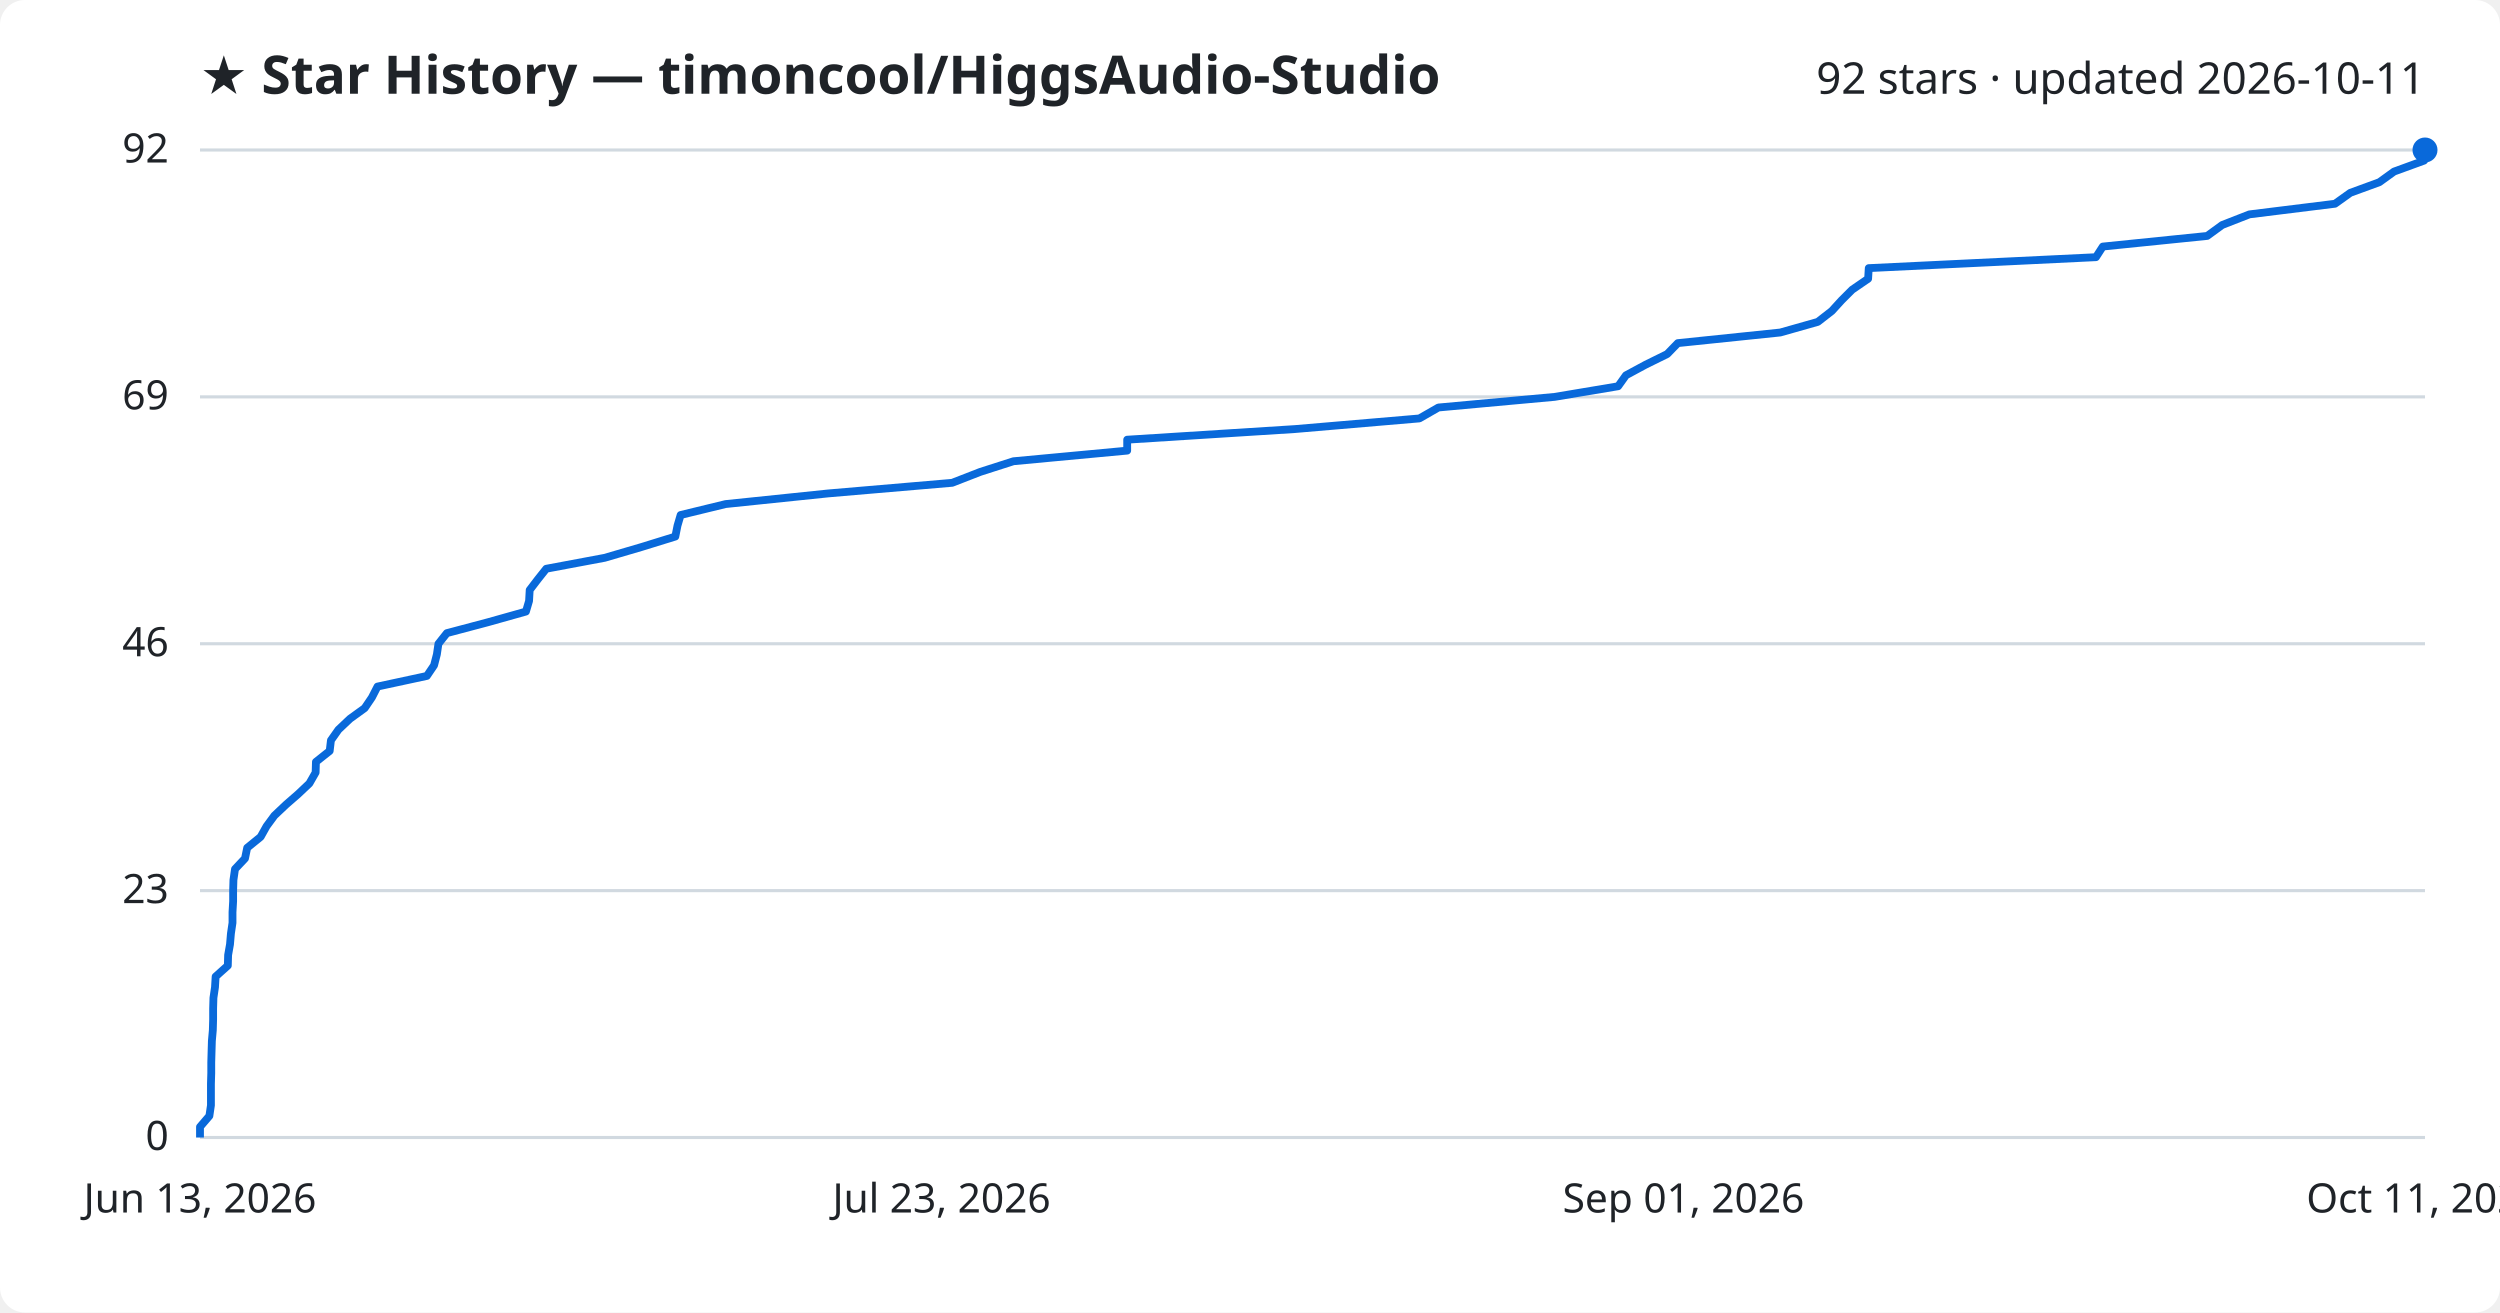
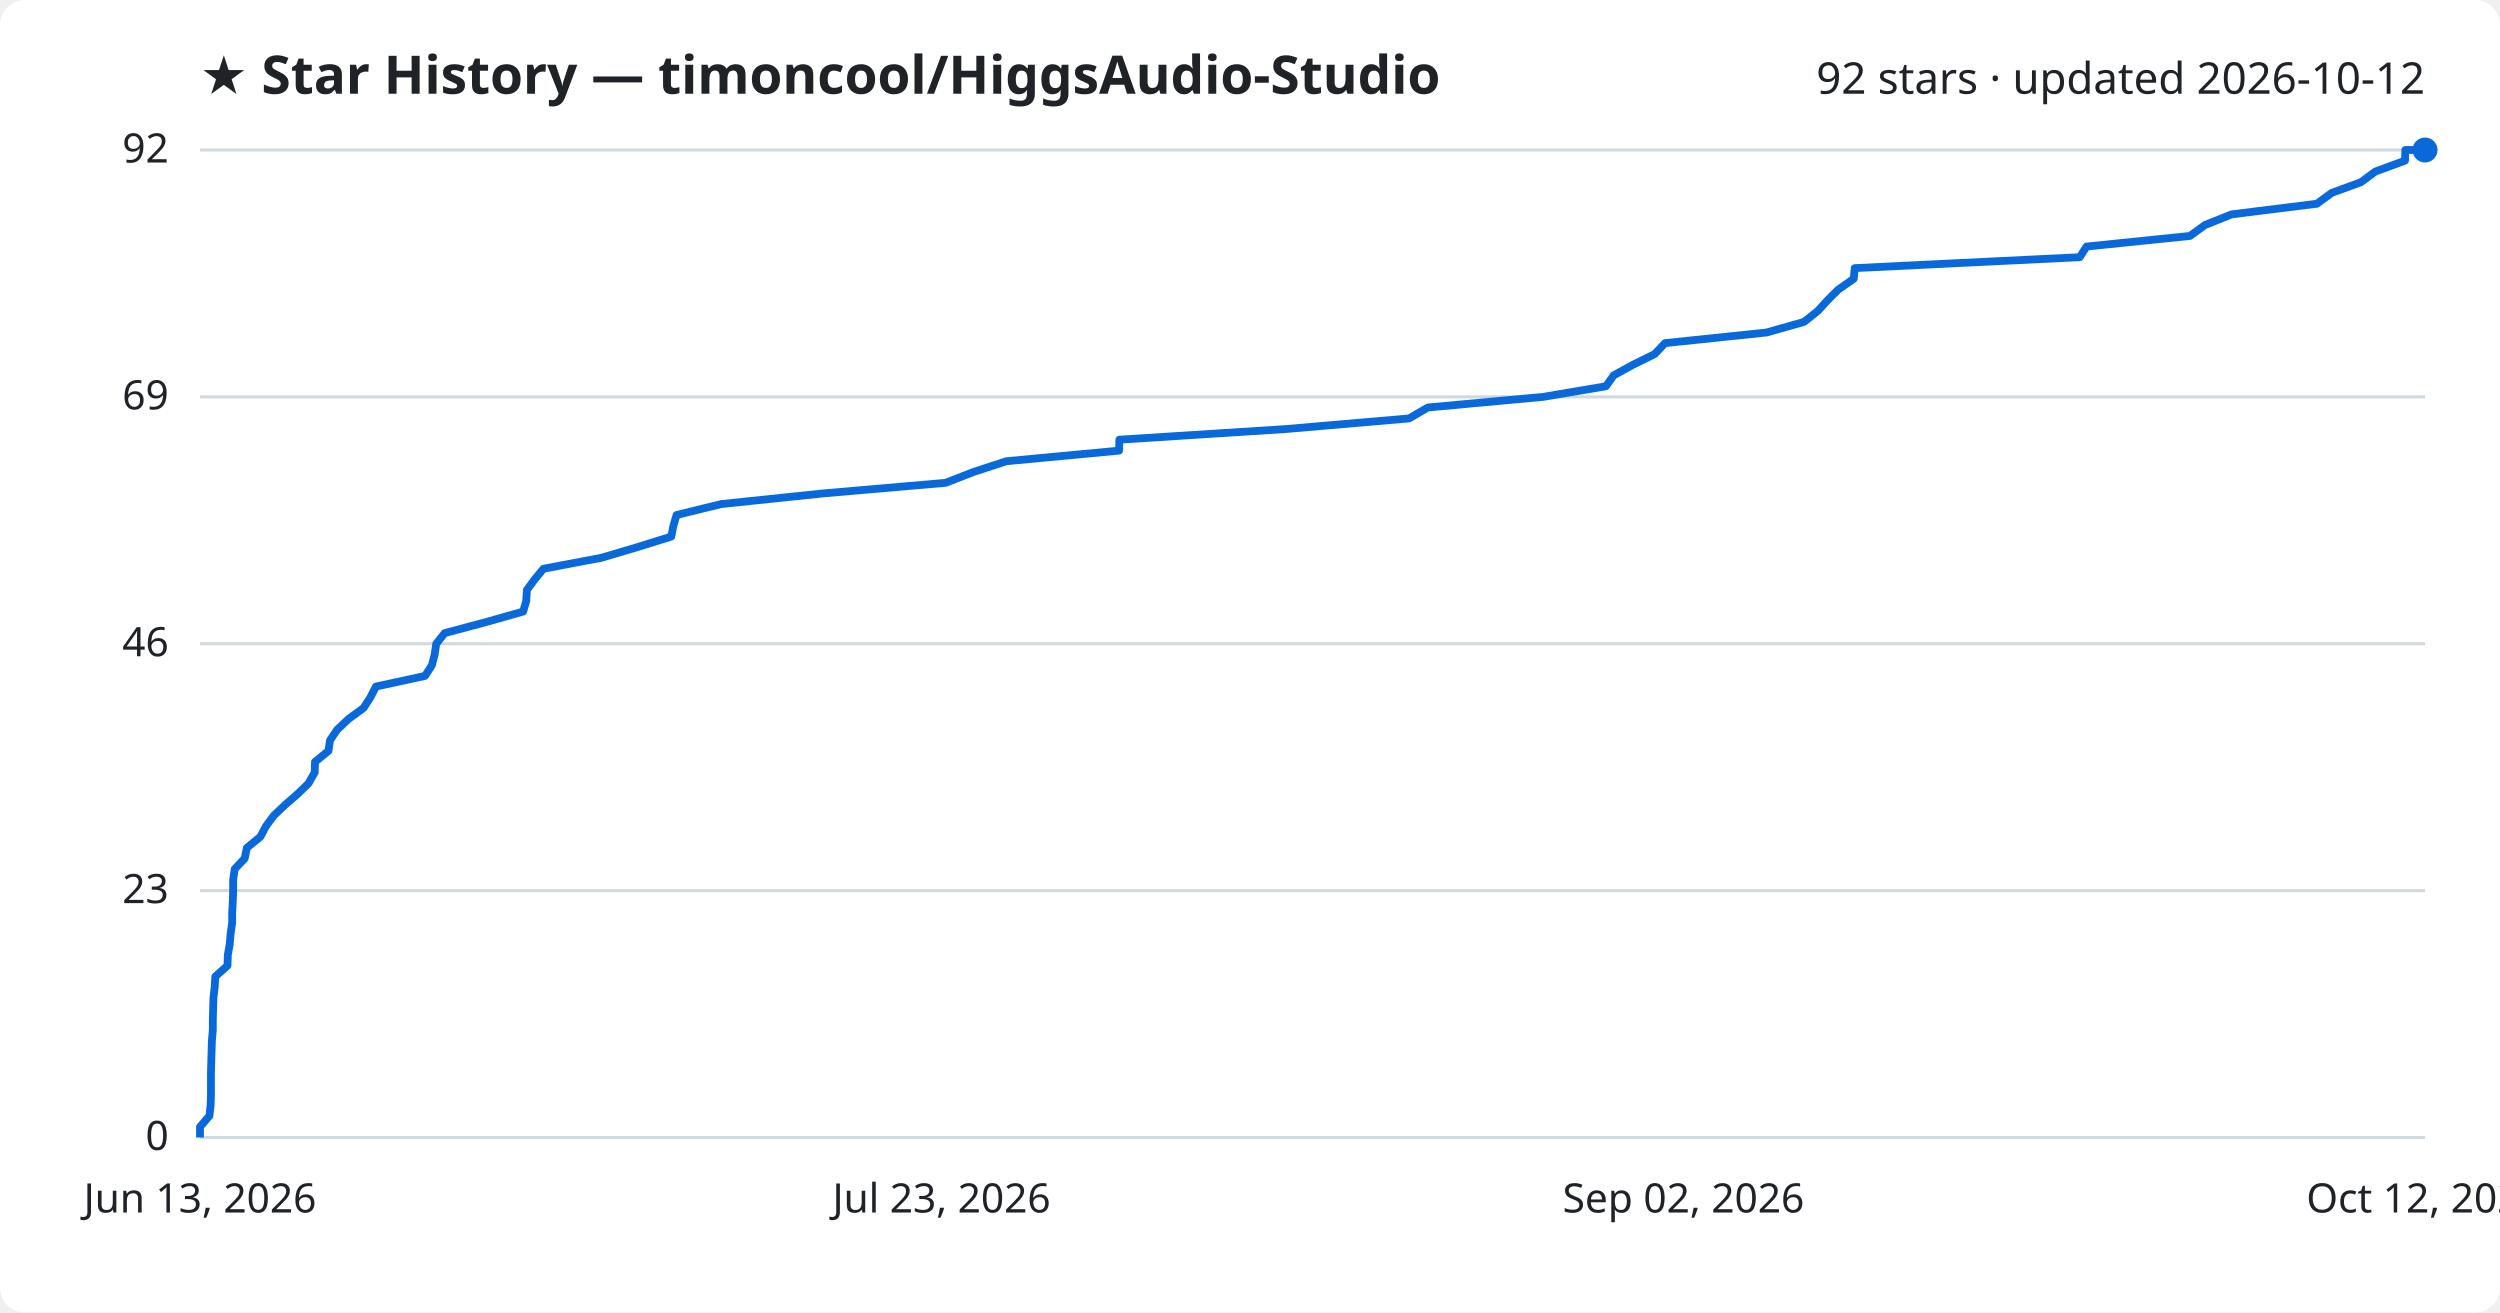
<svg xmlns="http://www.w3.org/2000/svg" viewBox="0 0 800 420" font-family="Segoe UI, sans-serif">
  <rect width="800" height="420" fill="#ffffff" rx="8" />
  <text x="64" y="30" fill="#1f2328" font-size="17" font-weight="700">★ Star History — timoncool/HiggsAudio-Studio</text>
-   <text x="776" y="30" fill="#1f2328" font-size="14" text-anchor="end">92 stars · updated 2026-10-11</text>
+   <text x="776" y="30" fill="#1f2328" font-size="14" text-anchor="end">92 stars · updated 2026-10-12</text>
  <line x1="64" y1="364.0" x2="776" y2="364.0" stroke="#d1d9e0" stroke-width="1" />
  <text x="54" y="368.0" fill="#1f2328" font-size="13" text-anchor="end">0</text>
  <line x1="64" y1="285.0" x2="776" y2="285.0" stroke="#d1d9e0" stroke-width="1" />
  <text x="54" y="289.0" fill="#1f2328" font-size="13" text-anchor="end">23</text>
  <line x1="64" y1="206.0" x2="776" y2="206.0" stroke="#d1d9e0" stroke-width="1" />
  <text x="54" y="210.0" fill="#1f2328" font-size="13" text-anchor="end">46</text>
  <line x1="64" y1="127.0" x2="776" y2="127.0" stroke="#d1d9e0" stroke-width="1" />
  <text x="54" y="131.0" fill="#1f2328" font-size="13" text-anchor="end">69</text>
  <line x1="64" y1="48.0" x2="776" y2="48.0" stroke="#d1d9e0" stroke-width="1" />
  <text x="54" y="52.0" fill="#1f2328" font-size="13" text-anchor="end">92</text>
-   <path d="M64.0,364.0 L64.0,360.6 L67.0,357.1 L67.5,353.7 L67.5,350.3 L67.5,346.8 L67.6,343.4 L67.6,340.0 L67.7,336.5 L67.8,333.1 L68.1,329.7 L68.2,326.2 L68.2,322.8 L68.3,319.3 L68.8,315.9 L69.0,312.5 L72.9,309.0 L73.0,305.6 L73.6,302.2 L73.9,298.7 L74.4,295.3 L74.4,291.9 L74.6,288.4 L74.6,285.0 L74.7,281.6 L75.2,278.1 L78.4,274.7 L79.1,271.3 L83.4,267.8 L85.3,264.4 L87.8,261.0 L91.5,257.5 L95.4,254.1 L99.0,250.7 L101.0,247.2 L101.1,243.8 L105.5,240.3 L105.9,236.9 L108.3,233.5 L112.0,230.0 L116.7,226.6 L119.0,223.2 L120.8,219.7 L136.6,216.3 L138.9,212.9 L139.8,209.4 L140.3,206.0 L143.0,202.6 L156.2,199.1 L168.3,195.7 L169.3,192.3 L169.5,188.8 L172.1,185.4 L174.8,182.0 L193.5,178.5 L205.1,175.1 L216.1,171.7 L216.8,168.2 L217.8,164.8 L232.2,161.3 L265.0,157.9 L304.7,154.5 L313.7,151.0 L324.3,147.6 L360.7,144.2 L360.7,140.7 L414.4,137.3 L454.2,133.9 L460.3,130.4 L497.5,127.0 L517.8,123.6 L520.3,120.1 L526.6,116.7 L533.5,113.3 L536.9,109.8 L569.7,106.4 L581.7,103.0 L586.2,99.5 L589.3,96.1 L592.7,92.7 L597.8,89.2 L598.0,85.8 L670.7,82.3 L672.9,78.9 L706.3,75.5 L711.1,72.0 L719.8,68.6 L747.2,65.2 L752.1,61.7 L761.4,58.3 L766.1,54.9 L775.7,51.4 L775.8,48.0 L776.0,48.0" fill="none" stroke="#0969da" stroke-width="2.5" stroke-linejoin="round" />
+   <path d="M64.0,364.0 L64.0,360.6 L67.0,357.1 L67.4,353.7 L67.5,350.3 L67.5,346.8 L67.5,343.4 L67.6,340.0 L67.7,336.5 L67.8,333.1 L68.1,329.7 L68.1,326.2 L68.2,322.8 L68.3,319.3 L68.7,315.9 L68.9,312.5 L72.8,309.0 L72.9,305.6 L73.5,302.2 L73.8,298.7 L74.3,295.3 L74.3,291.9 L74.5,288.4 L74.6,285.0 L74.6,281.6 L75.1,278.1 L78.3,274.7 L79.0,271.3 L83.3,267.8 L85.1,264.4 L87.6,261.0 L91.3,257.5 L95.2,254.1 L98.7,250.7 L100.7,247.2 L100.8,243.8 L105.1,240.3 L105.6,236.9 L107.9,233.5 L111.6,230.0 L116.3,226.6 L118.5,223.2 L120.3,219.7 L136.0,216.3 L138.2,212.9 L139.1,209.4 L139.6,206.0 L142.3,202.6 L155.4,199.1 L167.4,195.7 L168.4,192.3 L168.6,188.8 L171.1,185.4 L173.9,182.0 L192.4,178.5 L203.9,175.1 L214.8,171.7 L215.5,168.2 L216.5,164.8 L230.8,161.3 L263.3,157.9 L302.6,154.5 L311.6,151.0 L322.0,147.6 L358.1,144.2 L358.2,140.7 L411.4,137.3 L450.9,133.9 L456.9,130.4 L493.8,127.0 L513.9,123.6 L516.4,120.1 L522.6,116.7 L529.5,113.3 L532.8,109.8 L565.3,106.4 L577.3,103.0 L581.7,99.5 L584.8,96.1 L588.2,92.7 L593.2,89.2 L593.5,85.8 L665.5,82.3 L667.7,78.9 L700.8,75.5 L705.6,72.0 L714.1,68.6 L741.4,65.2 L746.2,61.7 L755.5,58.3 L760.1,54.9 L769.6,51.4 L769.7,48.0 L776.0,48.0" fill="none" stroke="#0969da" stroke-width="2.5" stroke-linejoin="round" />
  <circle cx="776.0" cy="48.0" r="4" fill="#0969da" />
  <text x="64.0" y="388" fill="#1f2328" font-size="13" text-anchor="middle">Jun 13, 2026</text>
  <text x="301.3" y="388" fill="#1f2328" font-size="13" text-anchor="middle">Jul 23, 2026</text>
-   <text x="538.7" y="388" fill="#1f2328" font-size="13" text-anchor="middle">Sep 01, 2026</text>
-   <text x="776.0" y="388" fill="#1f2328" font-size="13" text-anchor="middle">Oct 11, 2026</text>
+   <text x="538.7" y="388" fill="#1f2328" font-size="13" text-anchor="middle">Sep 02, 2026</text>
+   <text x="776.0" y="388" fill="#1f2328" font-size="13" text-anchor="middle">Oct 12, 2026</text>
</svg>
